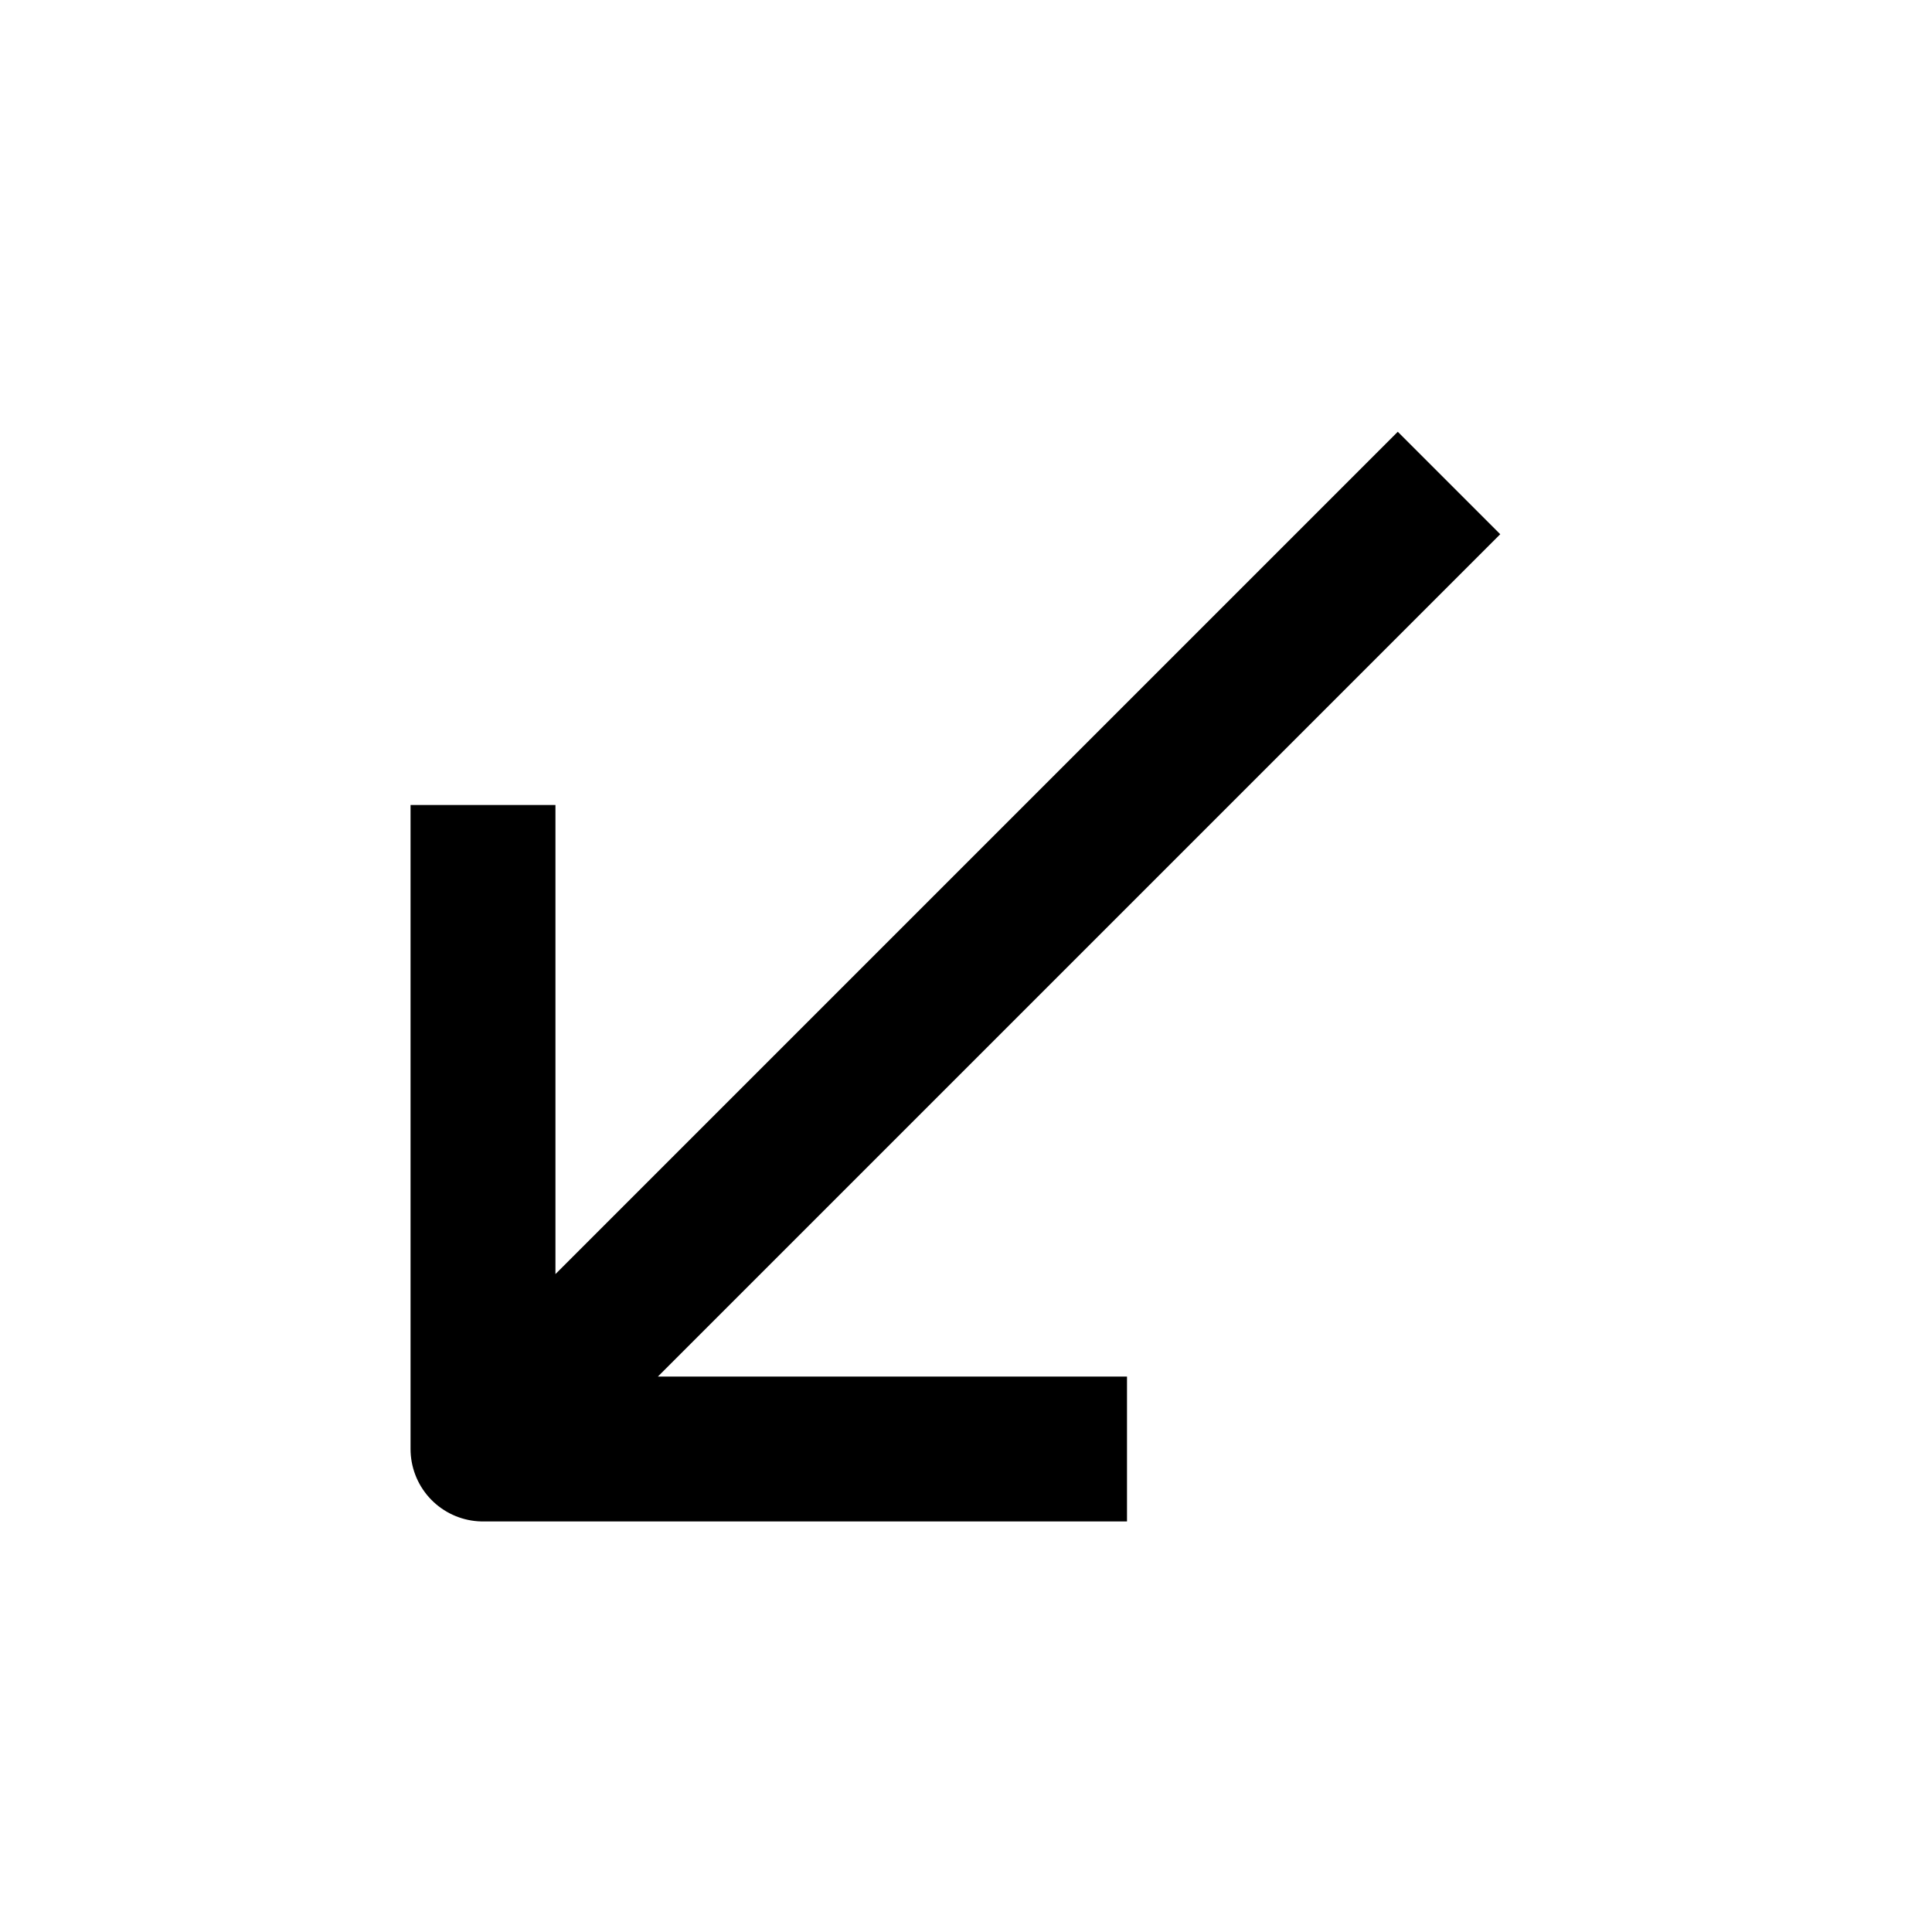
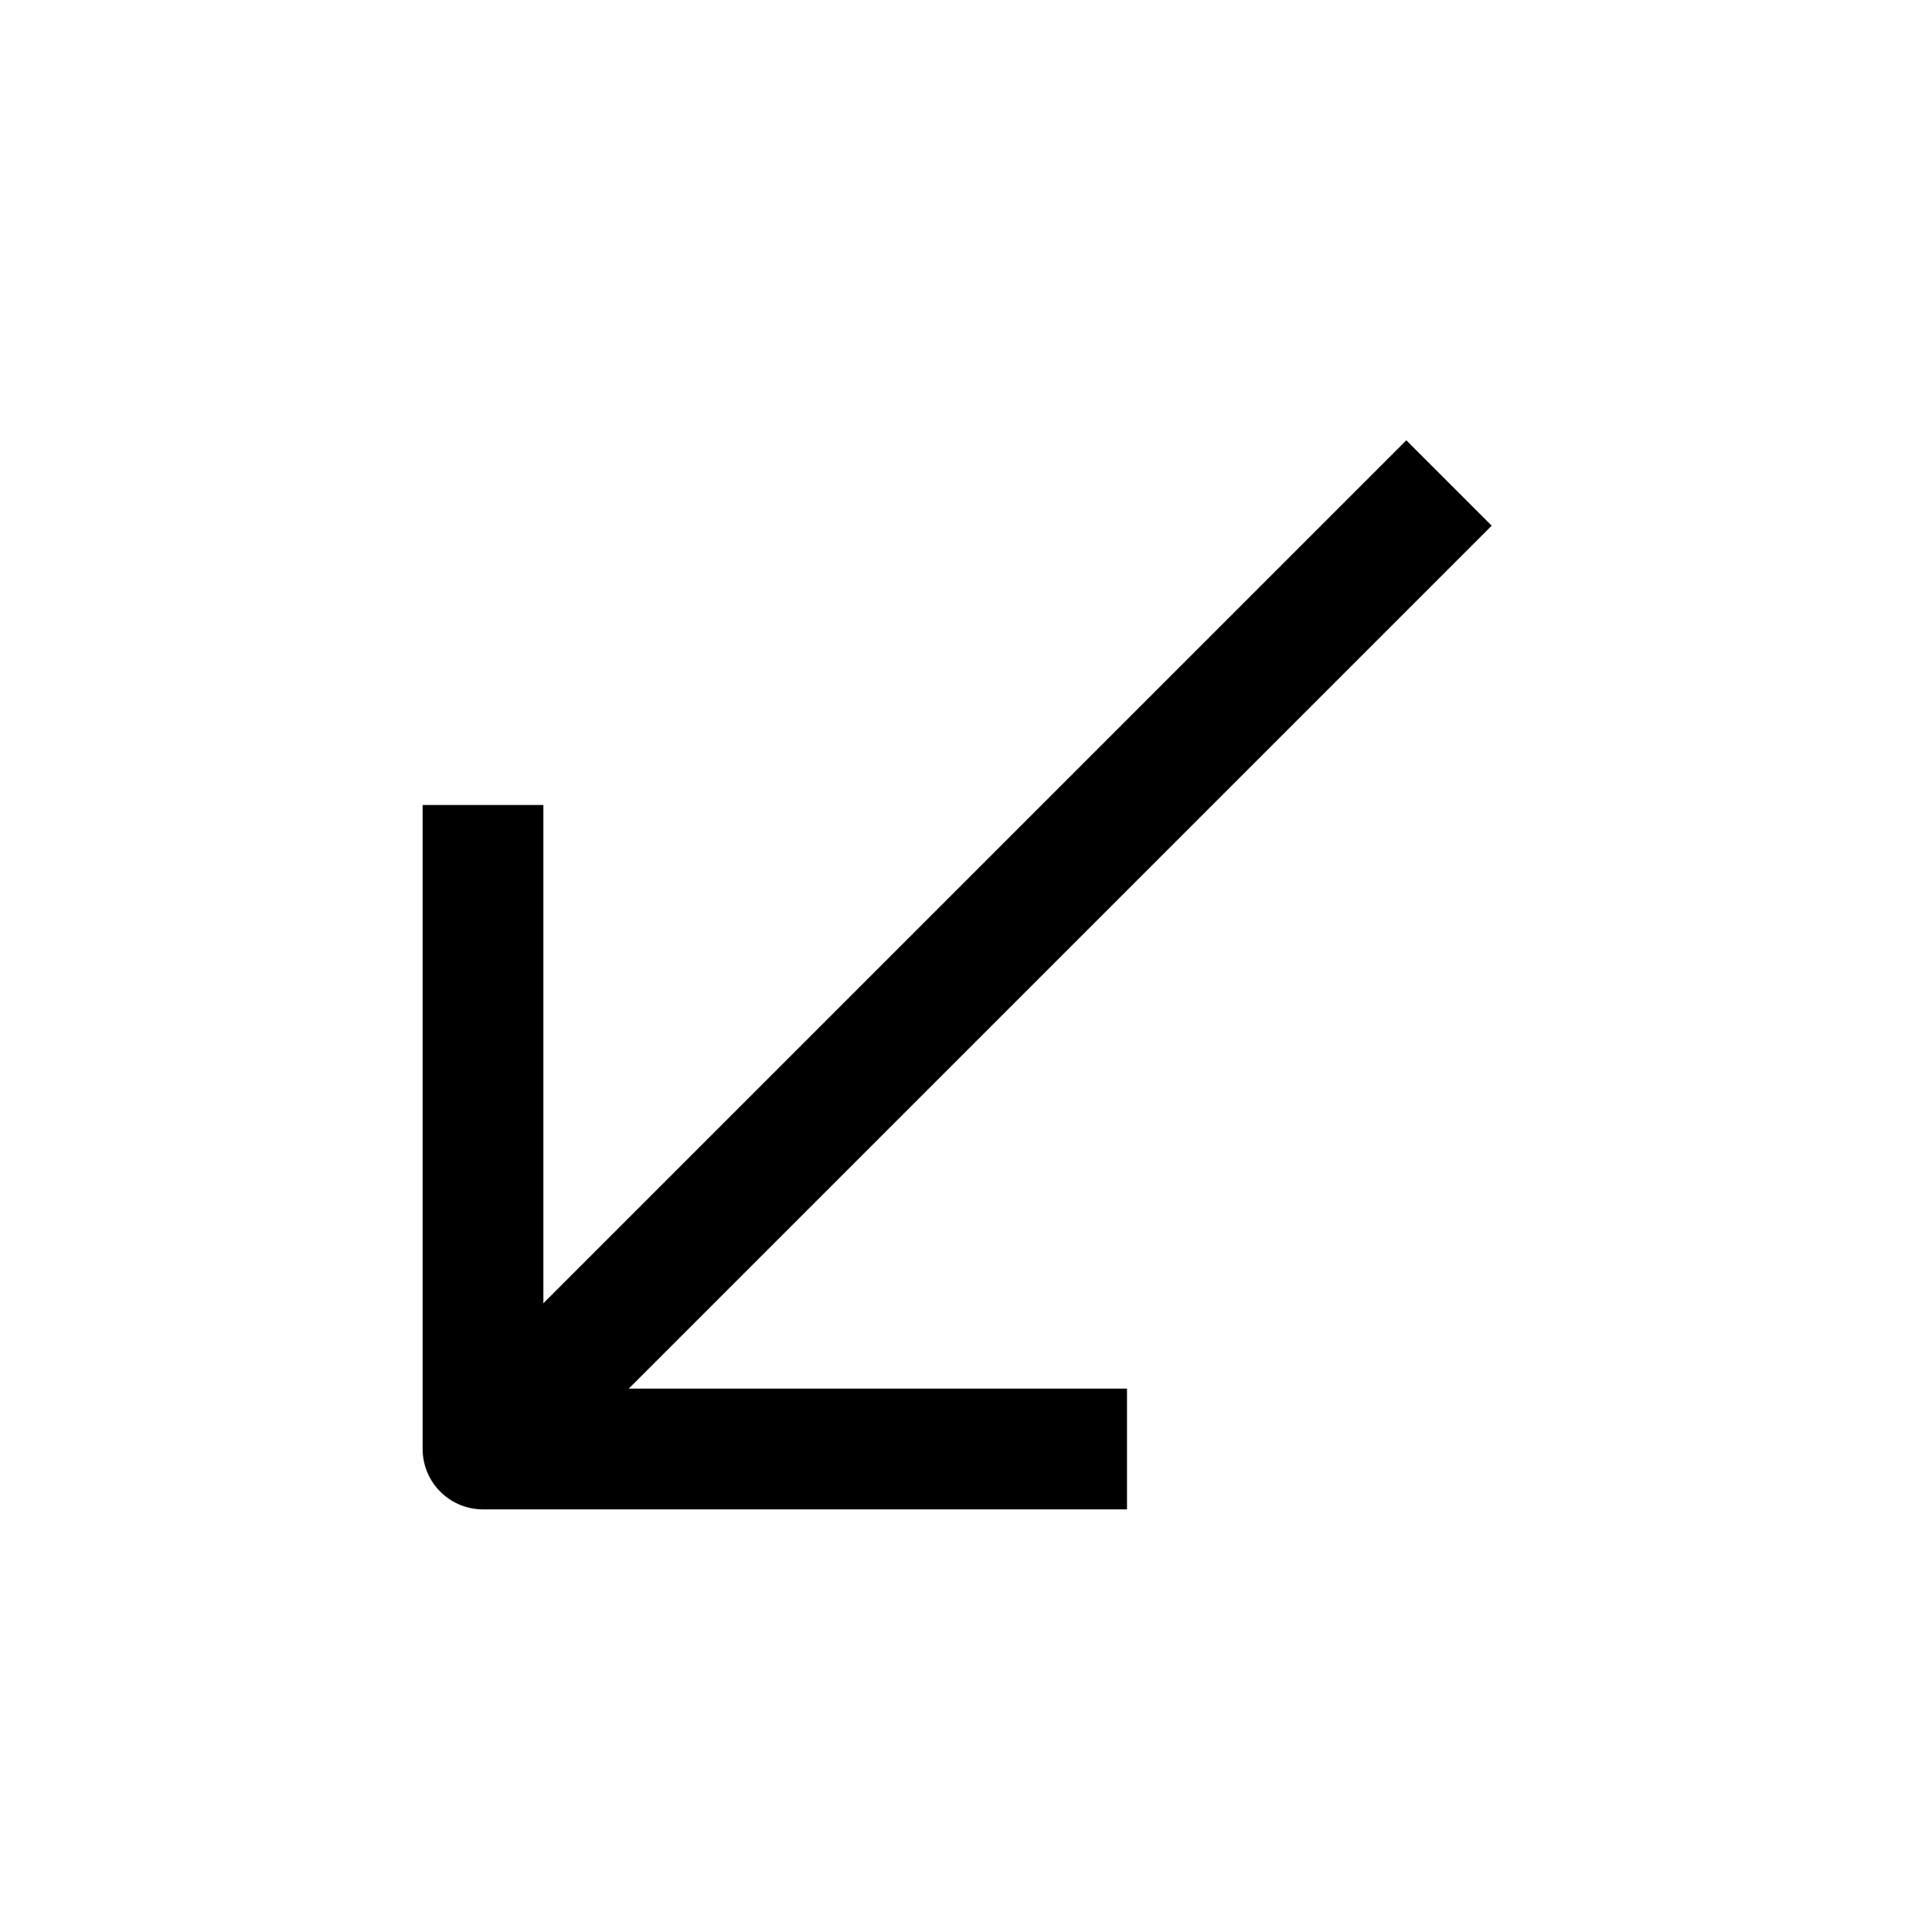
<svg xmlns="http://www.w3.org/2000/svg" width="24" height="24" viewBox="0 0 24 24" fill="none">
-   <path d="M18 6L6 18M14 18H6V10" stroke="black" stroke-width="1.8" stroke-linejoin="round" />
+   <path d="M18 6L6 18M14 18H6V10" stroke="black" stroke-width="1.5" stroke-linejoin="round" />
</svg>
